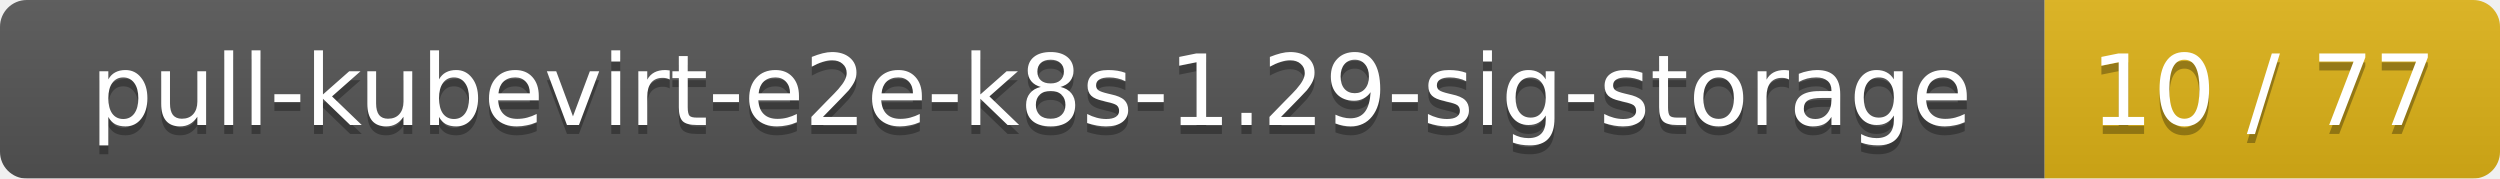
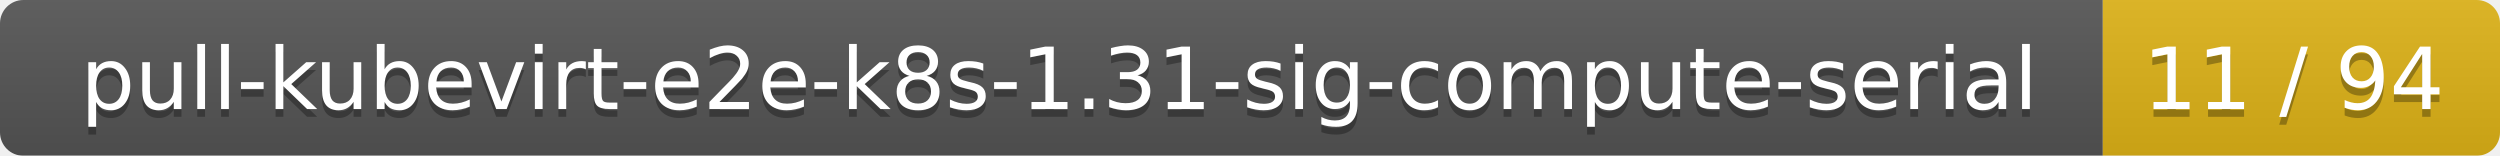
- <svg xmlns="http://www.w3.org/2000/svg" width="280" height="20">
+ <svg xmlns="http://www.w3.org/2000/svg" width="321" height="20">
  <linearGradient id="smooth" x2="0" y2="100%">
    <stop offset="0" stop-color="#bbb" stop-opacity=".1" />
    <stop offset="1" stop-opacity=".1" />
  </linearGradient>
  <mask id="round">
-     <rect width="280" height="20" rx="3" fill="#fff" />
+     <rect width="321" height="20" rx="3" fill="#fff" />
  </mask>
  <g mask="url(#round)">
-     <rect width="229" height="20" fill="#555" />
-     <rect x="229" width="51" height="20" fill="#dfb317" />
-     <rect width="280" height="20" fill="url(#smooth)" />
+     <rect width="270" height="20" fill="#555" />
+     <rect x="270" width="51" height="20" fill="#dfb317" />
+     <rect width="321" height="20" fill="url(#smooth)" />
  </g>
  <g fill="#fff" text-anchor="middle" font-family="DejaVu Sans,Verdana,Geneva,sans-serif" font-size="11">
-     <text x="115.5" y="15" fill="#010101" fill-opacity=".3">pull-kubevirt-e2e-k8s-1.29-sig-storage</text>
-     <text x="115.5" y="14">pull-kubevirt-e2e-k8s-1.29-sig-storage</text>
-     <text x="253.5" y="15" fill="#010101" fill-opacity=".3">10 / 77</text>
-     <text x="253.5" y="14">10 / 77</text>
+     <text x="136" y="15" fill="#010101" fill-opacity=".3">pull-kubevirt-e2e-k8s-1.31-sig-compute-serial</text>
+     <text x="136" y="14">pull-kubevirt-e2e-k8s-1.31-sig-compute-serial</text>
+     <text x="294.5" y="15" fill="#010101" fill-opacity=".3">11 / 94</text>
+     <text x="294.5" y="14">11 / 94</text>
  </g>
</svg>
